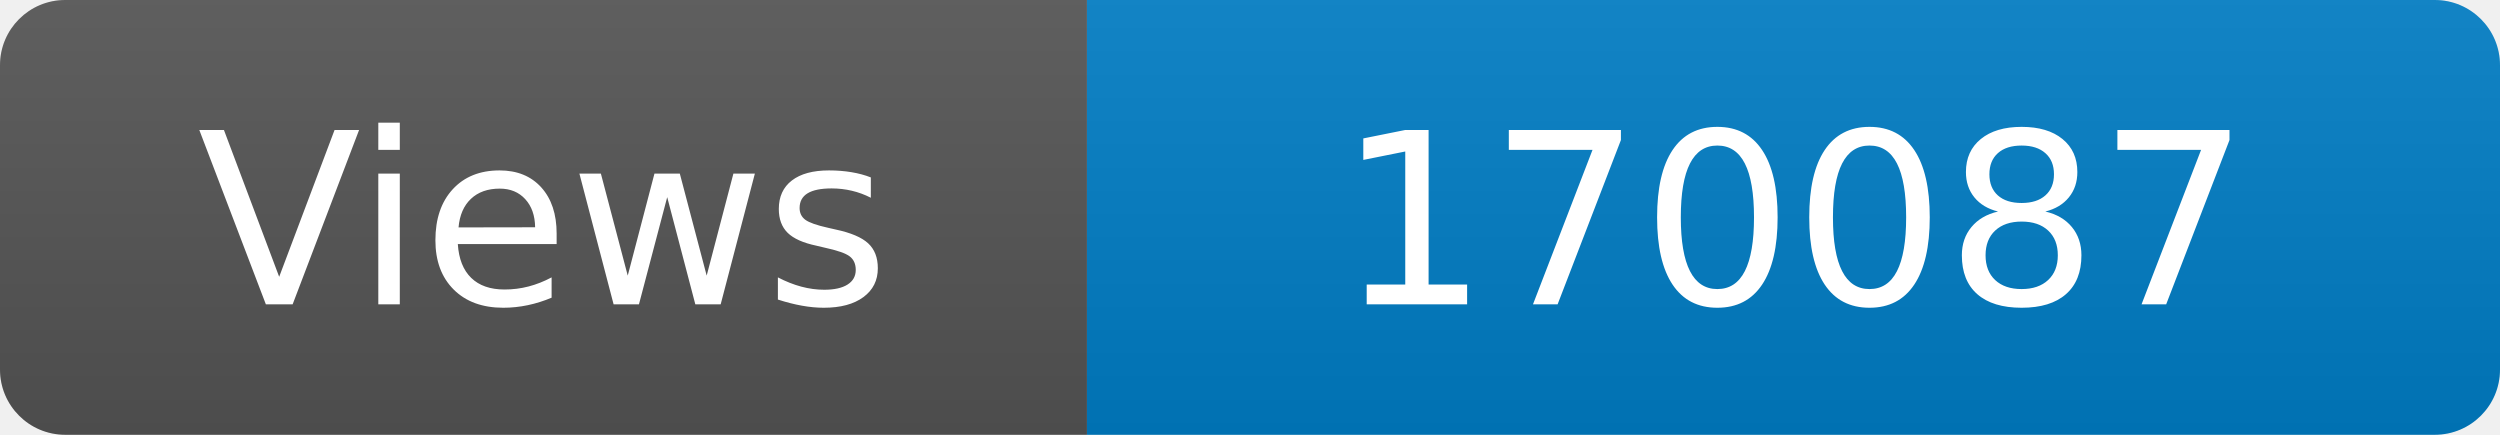
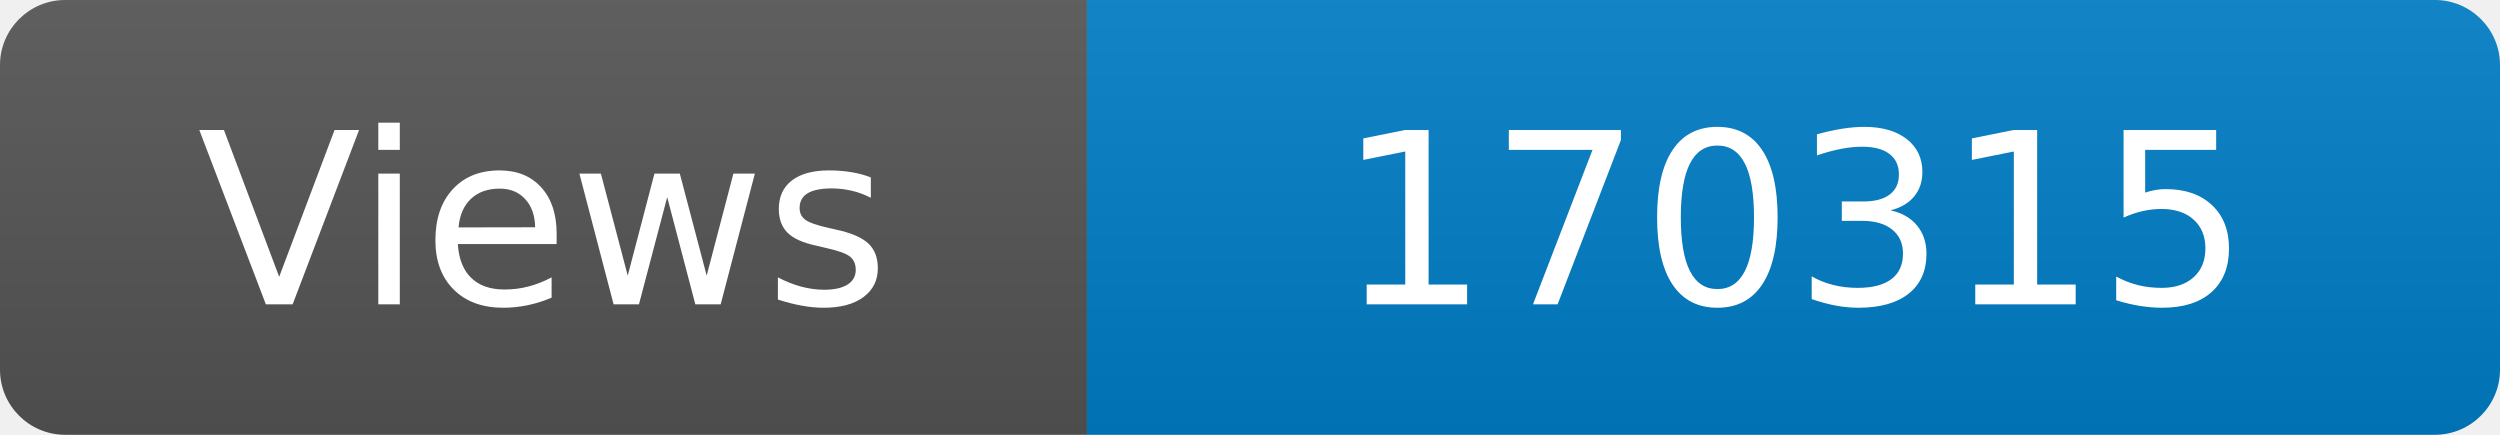
<svg xmlns="http://www.w3.org/2000/svg" width="115" height="20" role="img" aria-label="Maintained?: yes">
  <linearGradient id="s" x2="0" y2="100%">
    <stop offset="0" stop-color="#bbb" stop-opacity=".1" />
    <stop offset="1" stop-opacity=".1" />
  </linearGradient>
  <clipPath id="r">
    <rect width="115" height="20" rx="3" fill="#fff" />
  </clipPath>
  <g clip-path="url(#r)">
    <rect width="50" height="20" fill="#555" />
    <rect x="50" width="160" height="20" fill="#007ec6" />
    <rect width="115" height="20" fill="url(#s)" />
  </g>
  <g fill="#fff" text-anchor="middle" font-family="Verdana,Geneva,DejaVu Sans,sans-serif" font-size="110">
    <text x="250" y="140" transform="scale(.1)" fill="#fff">Views</text>
-     <text x="825" y="140" transform="scale(.1)" fill="#fff">170087</text>
+     <text x="825" y="140" transform="scale(.1)" fill="#fff">170315</text>
  </g>
</svg>
